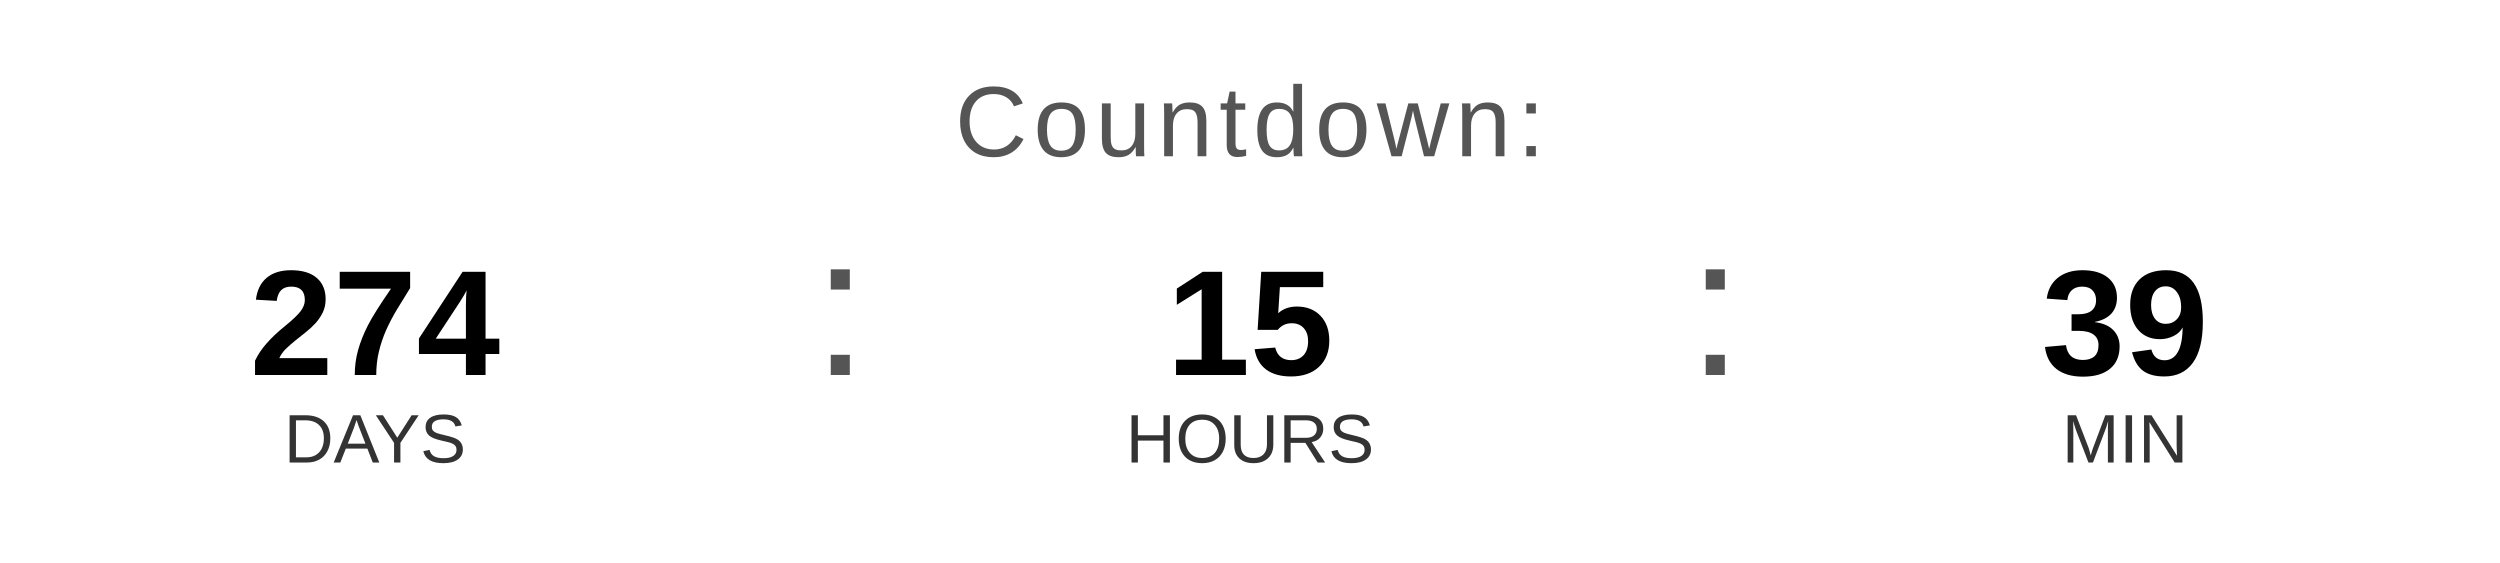
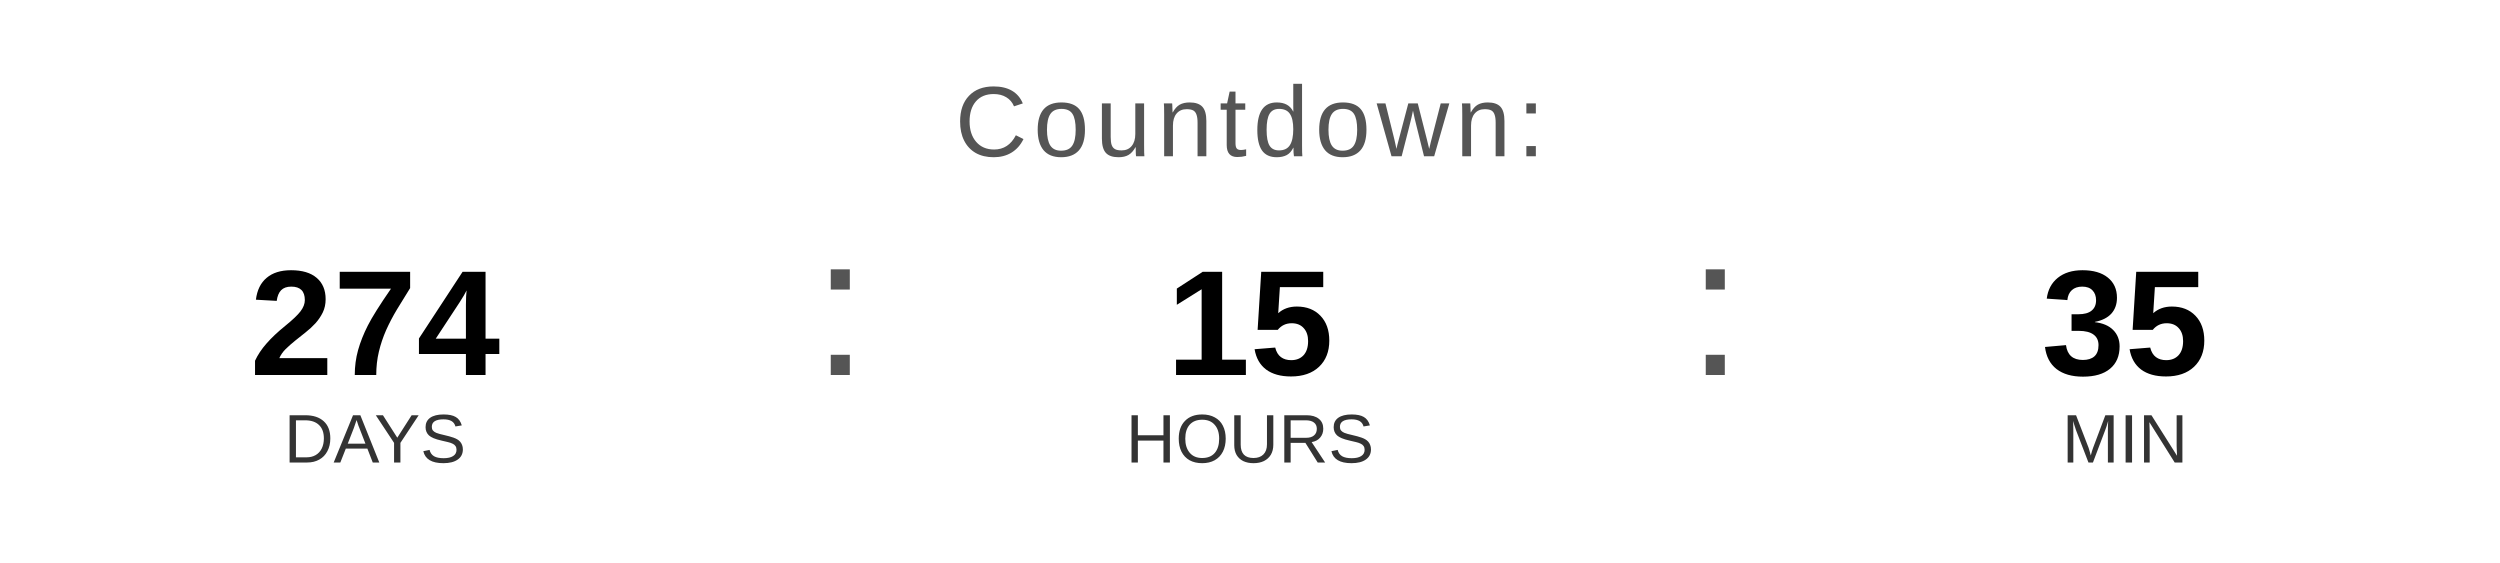
<svg xmlns="http://www.w3.org/2000/svg" width="400" height="90" viewBox="0 0 400 90">
  <text x="200" y="25" font-family="Arial, Helvetica, sans-serif" font-size="16" fill="#555555" text-anchor="middle" letter-spacing="1">
    Countdown:
  </text>
  <text x="60" y="60" font-family="Arial, Helvetica, sans-serif" font-size="24" font-weight="bold" fill="#000000" text-anchor="middle">274</text>
  <text x="60" y="74" font-family="Arial, Helvetica, sans-serif" font-size="11" fill="#333333" text-anchor="middle">DAYS</text>
  <text x="130" y="60" font-family="Arial, sans-serif" font-size="32" fill="#555555">:</text>
  <text x="200" y="60" font-family="Arial, Helvetica, sans-serif" font-size="24" font-weight="bold" fill="#000000" text-anchor="middle">15</text>
  <text x="200" y="74" font-family="Arial, Helvetica, sans-serif" font-size="11" fill="#333333" text-anchor="middle">HOURS</text>
  <text x="270" y="60" font-family="Arial, sans-serif" font-size="32" fill="#555555">:</text>
-   <text x="340" y="60" font-family="Arial, Helvetica, sans-serif" font-size="24" font-weight="bold" fill="#000000" text-anchor="middle">39</text>
+   <text x="340" y="60" font-family="Arial, Helvetica, sans-serif" font-size="24" font-weight="bold" fill="#000000" text-anchor="middle">35</text>
  <text x="340" y="74" font-family="Arial, Helvetica, sans-serif" font-size="11" fill="#333333" text-anchor="middle">MIN</text>
</svg>
